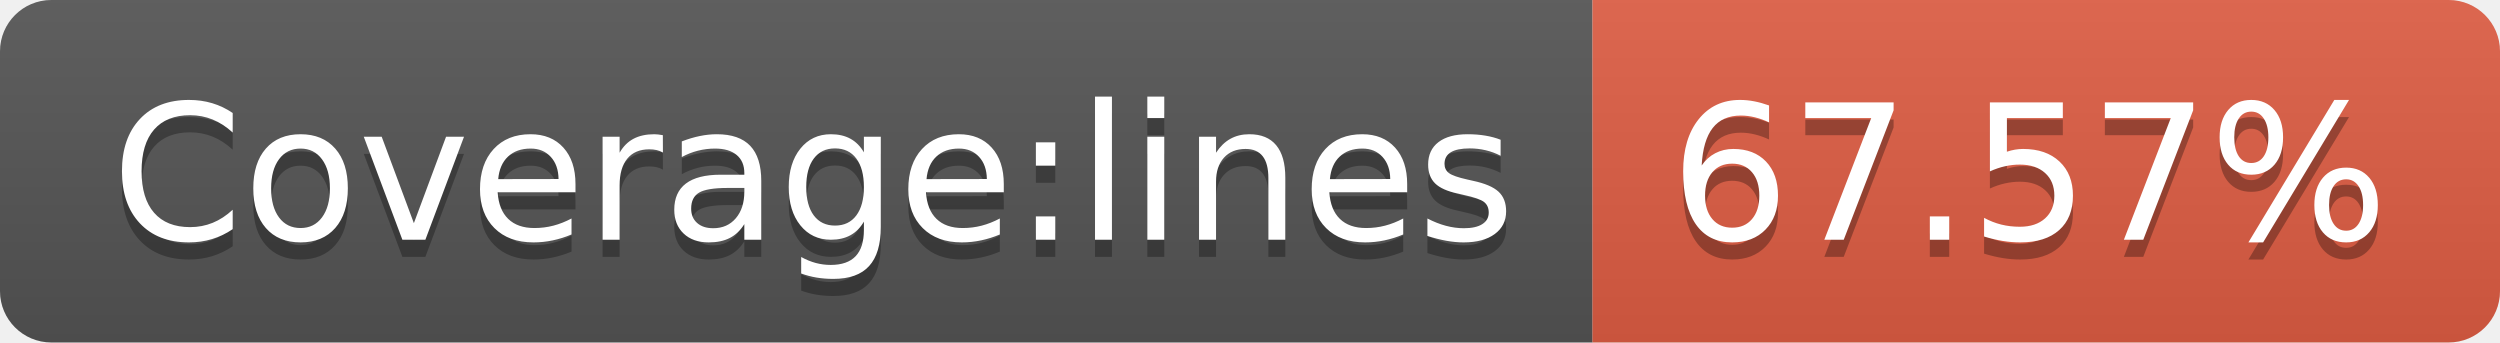
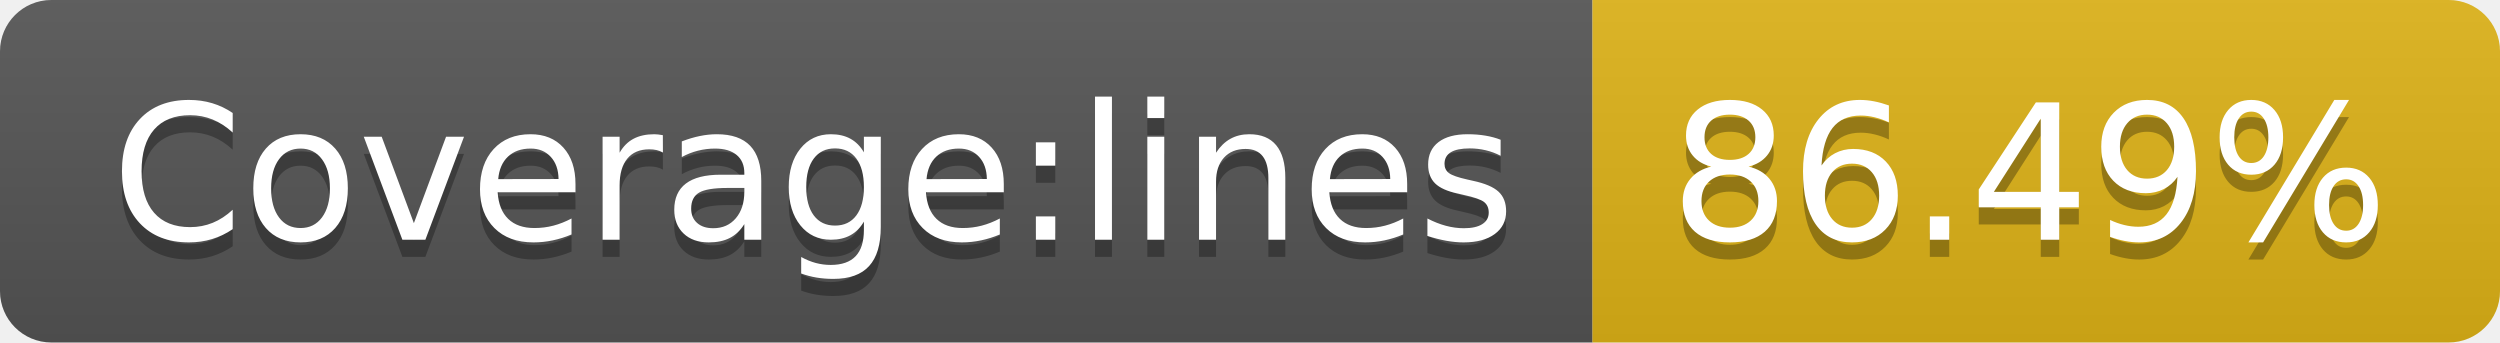
- <svg xmlns="http://www.w3.org/2000/svg" width="146" height="20" role="img" aria-label="Coverage:lines: 67.57%">
+ <svg xmlns="http://www.w3.org/2000/svg" width="146" height="20" role="img" aria-label="Coverage:lines: 86.49%">
  <linearGradient id="s" x2="0" y2="100%">
    <stop offset="0" stop-color="#bbb" stop-opacity=".1" />
    <stop offset="1" stop-opacity=".1" />
  </linearGradient>
  <clipPath id="r">
    <rect width="146" height="20" rx="3" fill="#fff" />
  </clipPath>
  <g clip-path="url(#r)">
    <rect width="93" height="20" fill="#555" />
-     <rect x="93" width="53" height="20" fill="#e05d44" />
+     <rect x="93" width="53" height="20" fill="#dfb317" />
    <rect width="146" height="20" fill="url(#s)" />
  </g>
  <g fill="#fff" text-anchor="middle" font-family="Verdana,Geneva,DejaVu Sans,sans-serif" text-rendering="geometricPrecision" font-size="110">
    <text aria-hidden="true" x="475" y="150" fill="#010101" fill-opacity=".3" transform="scale(.1)" textLength="830">Coverage:lines</text>
    <text x="475" y="140" transform="scale(.1)" fill="#fff" textLength="830">Coverage:lines</text>
-     <text aria-hidden="true" x="1185" y="150" fill="#010101" fill-opacity=".3" transform="scale(.1)" textLength="430">67.57%</text>
-     <text x="1185" y="140" transform="scale(.1)" fill="#fff" textLength="430">67.57%</text>
+     <text aria-hidden="true" x="1185" y="150" fill="#010101" fill-opacity=".3" transform="scale(.1)" textLength="430">86.49%</text>
+     <text x="1185" y="140" transform="scale(.1)" fill="#fff" textLength="430">86.49%</text>
  </g>
</svg>
